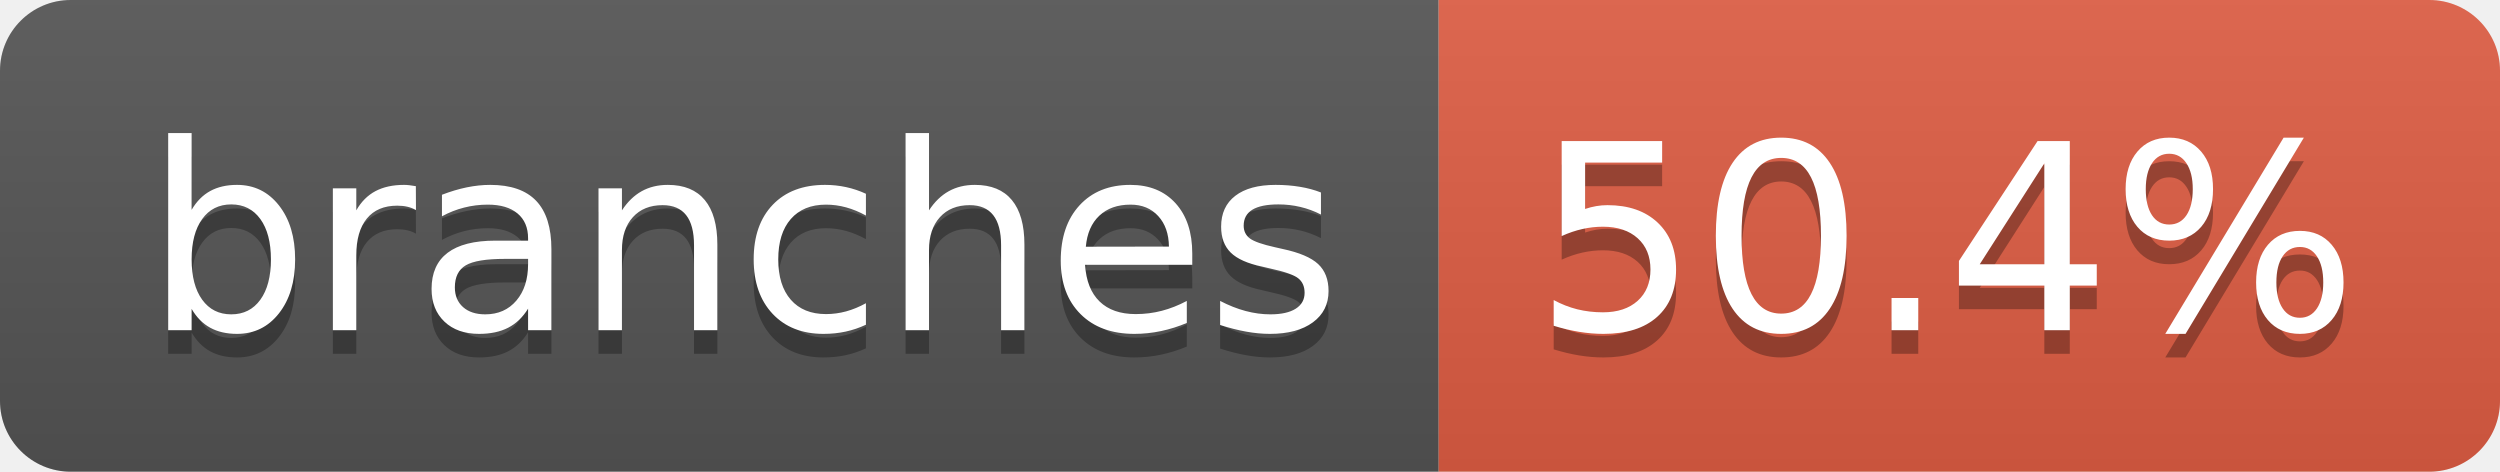
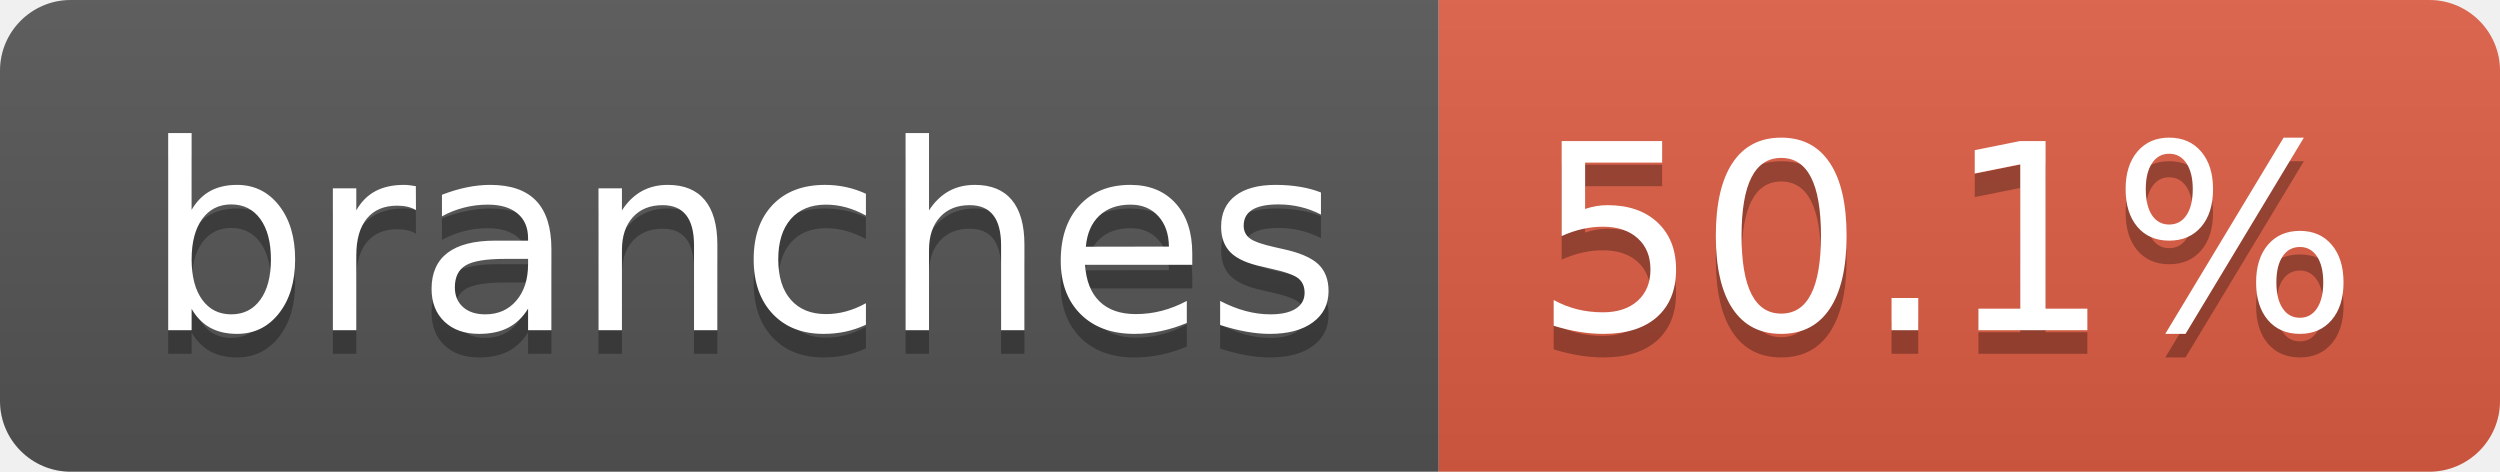
- <svg xmlns="http://www.w3.org/2000/svg" width="106" height="20" role="img" aria-label="branches: 50.4%">
+ <svg xmlns="http://www.w3.org/2000/svg" width="106" height="20" role="img" aria-label="branches: 50.1%">
  <linearGradient id="s" x2="0" y2="100%">
    <stop offset="0" stop-color="#bbb" stop-opacity=".1" />
    <stop offset="1" stop-opacity=".1" />
  </linearGradient>
  <clipPath id="r">
    <rect width="106" height="20" rx="3" fill="#fff" />
  </clipPath>
  <g clip-path="url(#r)">
    <rect width="61" height="20" fill="#555" />
    <rect x="61" width="45" height="20" fill="#e05d44" />
    <rect width="106" height="20" fill="url(#s)" />
  </g>
  <g fill="#fff" text-anchor="middle" font-family="Verdana,Geneva,DejaVu Sans,sans-serif" text-rendering="geometricPrecision" font-size="110">
    <text aria-hidden="true" x="315" y="150" fill="#010101" fill-opacity=".3" transform="scale(.1)" textLength="507">branches</text>
    <text x="315" y="140" transform="scale(.1)" fill="#fff" textLength="507">branches</text>
-     <text aria-hidden="true" x="825" y="150" fill="#010101" fill-opacity=".3" transform="scale(.1)" textLength="350">50.4%</text>
-     <text x="825" y="140" transform="scale(.1)" fill="#fff" textLength="350">50.4%</text>
+     <text aria-hidden="true" x="825" y="150" fill="#010101" fill-opacity=".3" transform="scale(.1)" textLength="350">50.1%</text>
+     <text x="825" y="140" transform="scale(.1)" fill="#fff" textLength="350">50.1%</text>
  </g>
</svg>
